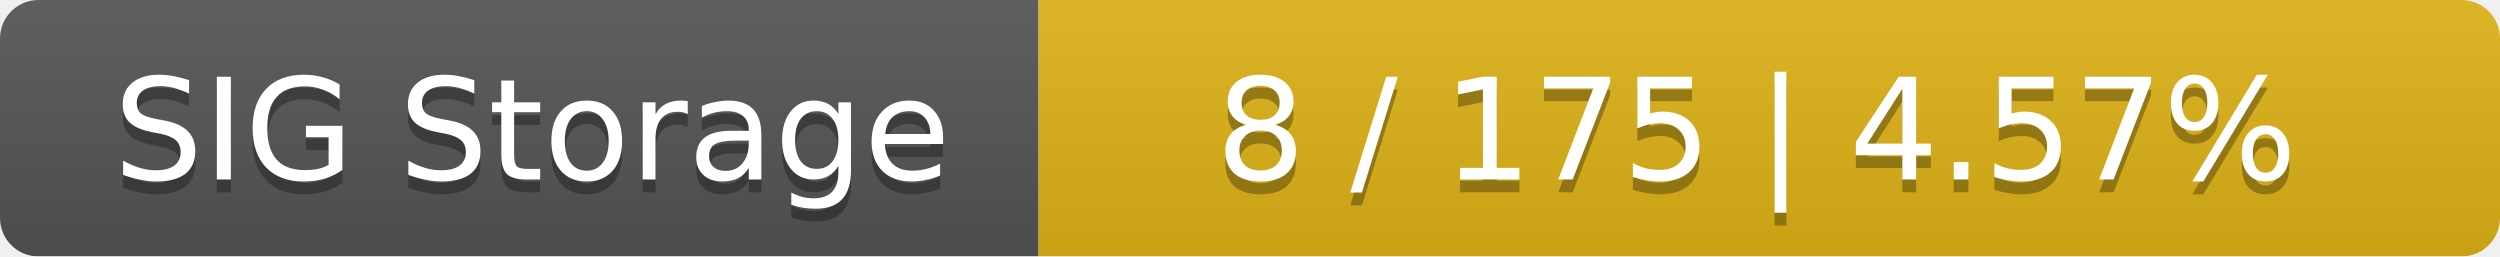
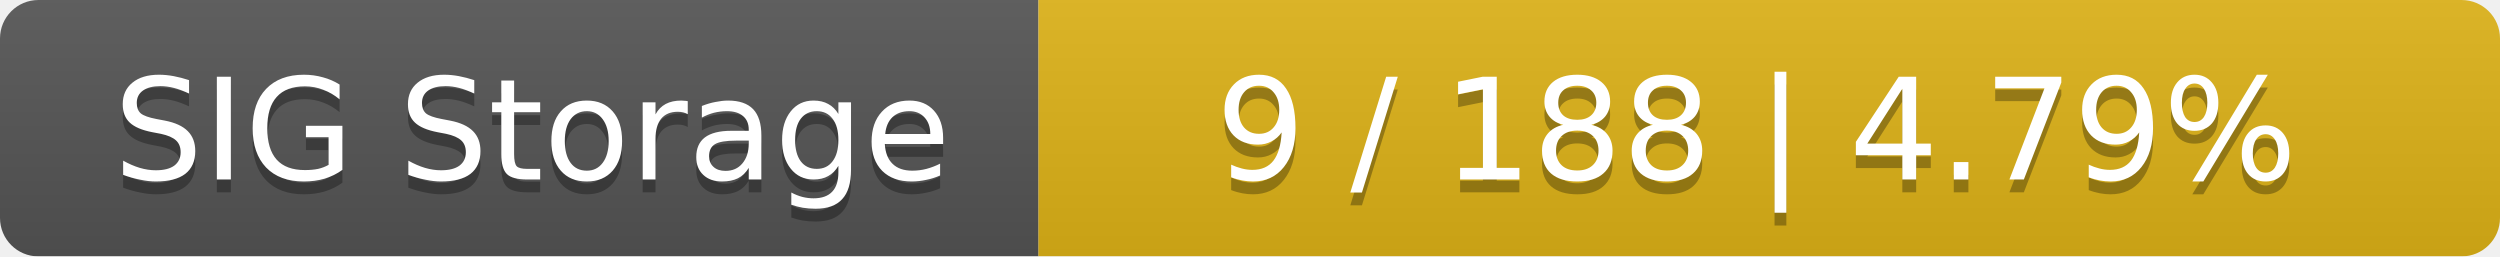
<svg xmlns="http://www.w3.org/2000/svg" width="195" height="20">
  <linearGradient id="smooth" x2="0" y2="100%">
    <stop offset="0" stop-color="#bbb" stop-opacity=".1" />
    <stop offset="1" stop-opacity=".1" />
  </linearGradient>
  <mask id="round">
    <rect width="195" height="20" rx="3" fill="#fff" />
  </mask>
  <g mask="url(#round)">
    <rect width="81" height="20" fill="#555" />
    <rect x="81" width="114" height="20" fill="#dfb317" />
    <rect width="195" height="20" fill="url(#smooth)" />
  </g>
  <g fill="#fff" text-anchor="middle" font-family="DejaVu Sans,Verdana,Geneva,sans-serif" font-size="11">
    <text x="41.5" y="15" fill="#010101" fill-opacity=".3">SIG Storage</text>
    <text x="41.5" y="14">SIG Storage</text>
-     <text x="137" y="15" fill="#010101" fill-opacity=".3">8 / 175    |    4.57%</text>
-     <text x="137" y="14">8 / 175    |    4.57%</text>
+     <text x="137" y="15" fill="#010101" fill-opacity=".3">9 / 188    |    4.79%</text>
+     <text x="137" y="14">9 / 188    |    4.79%</text>
  </g>
</svg>
